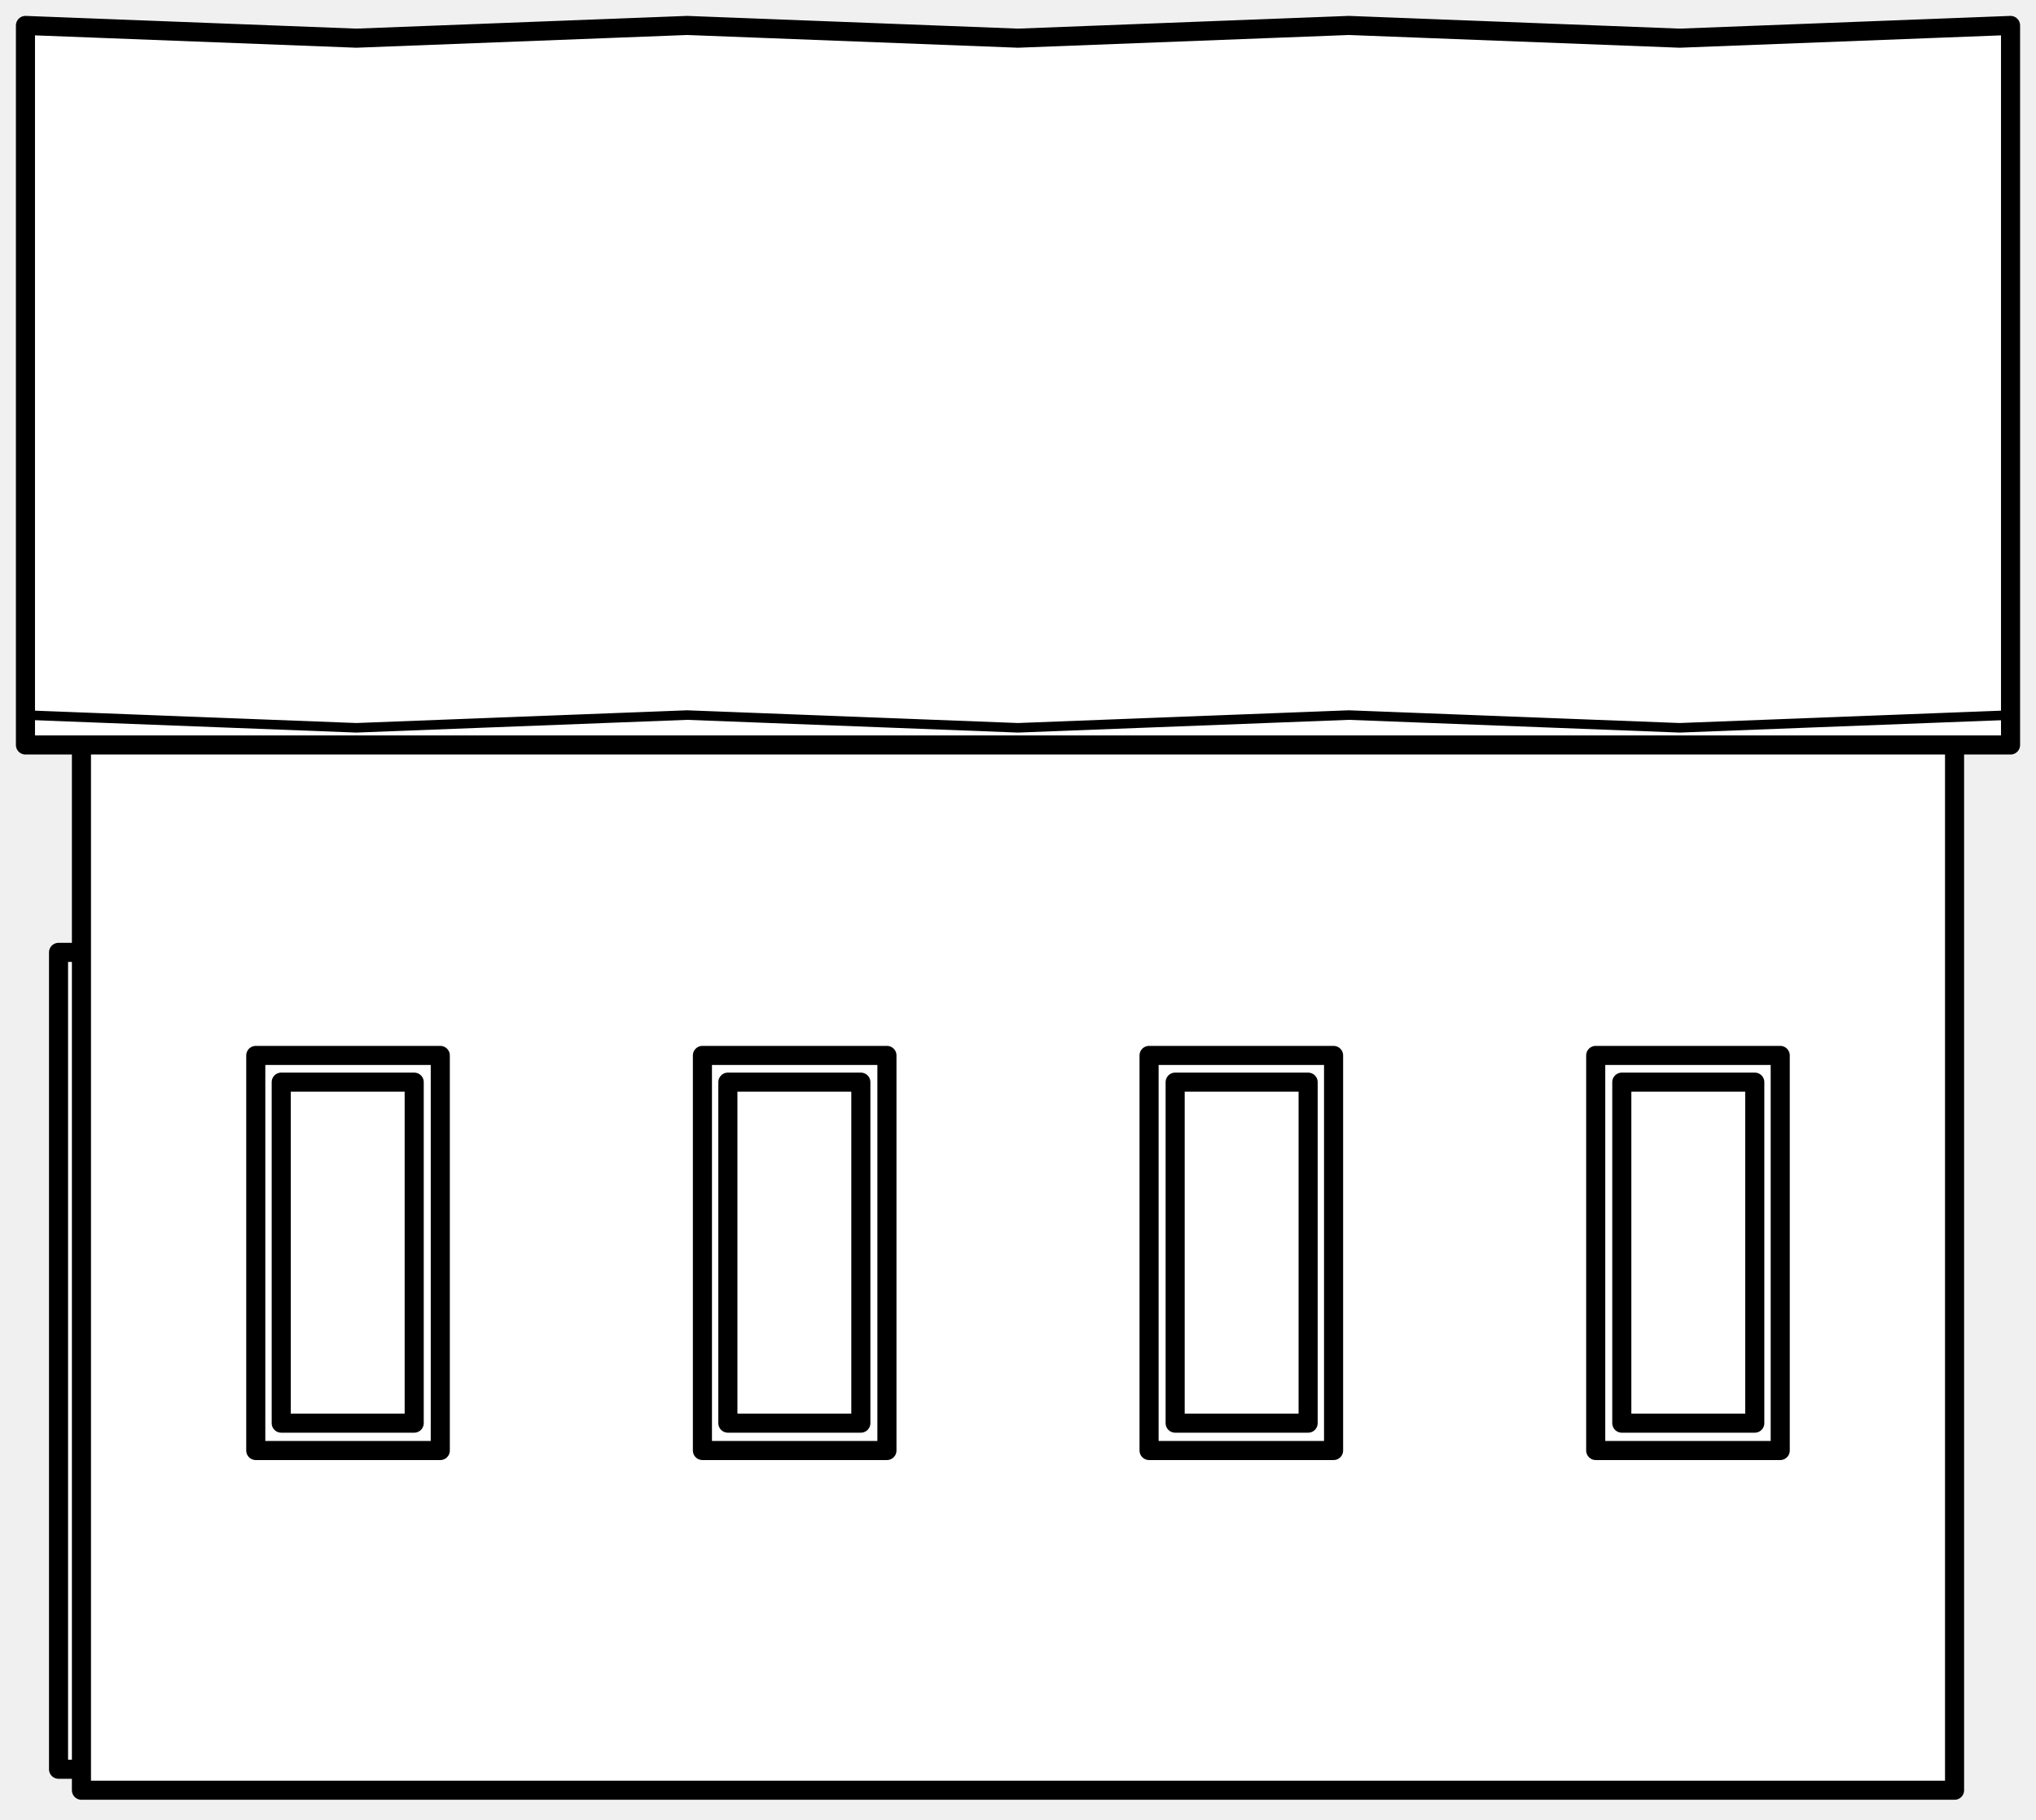
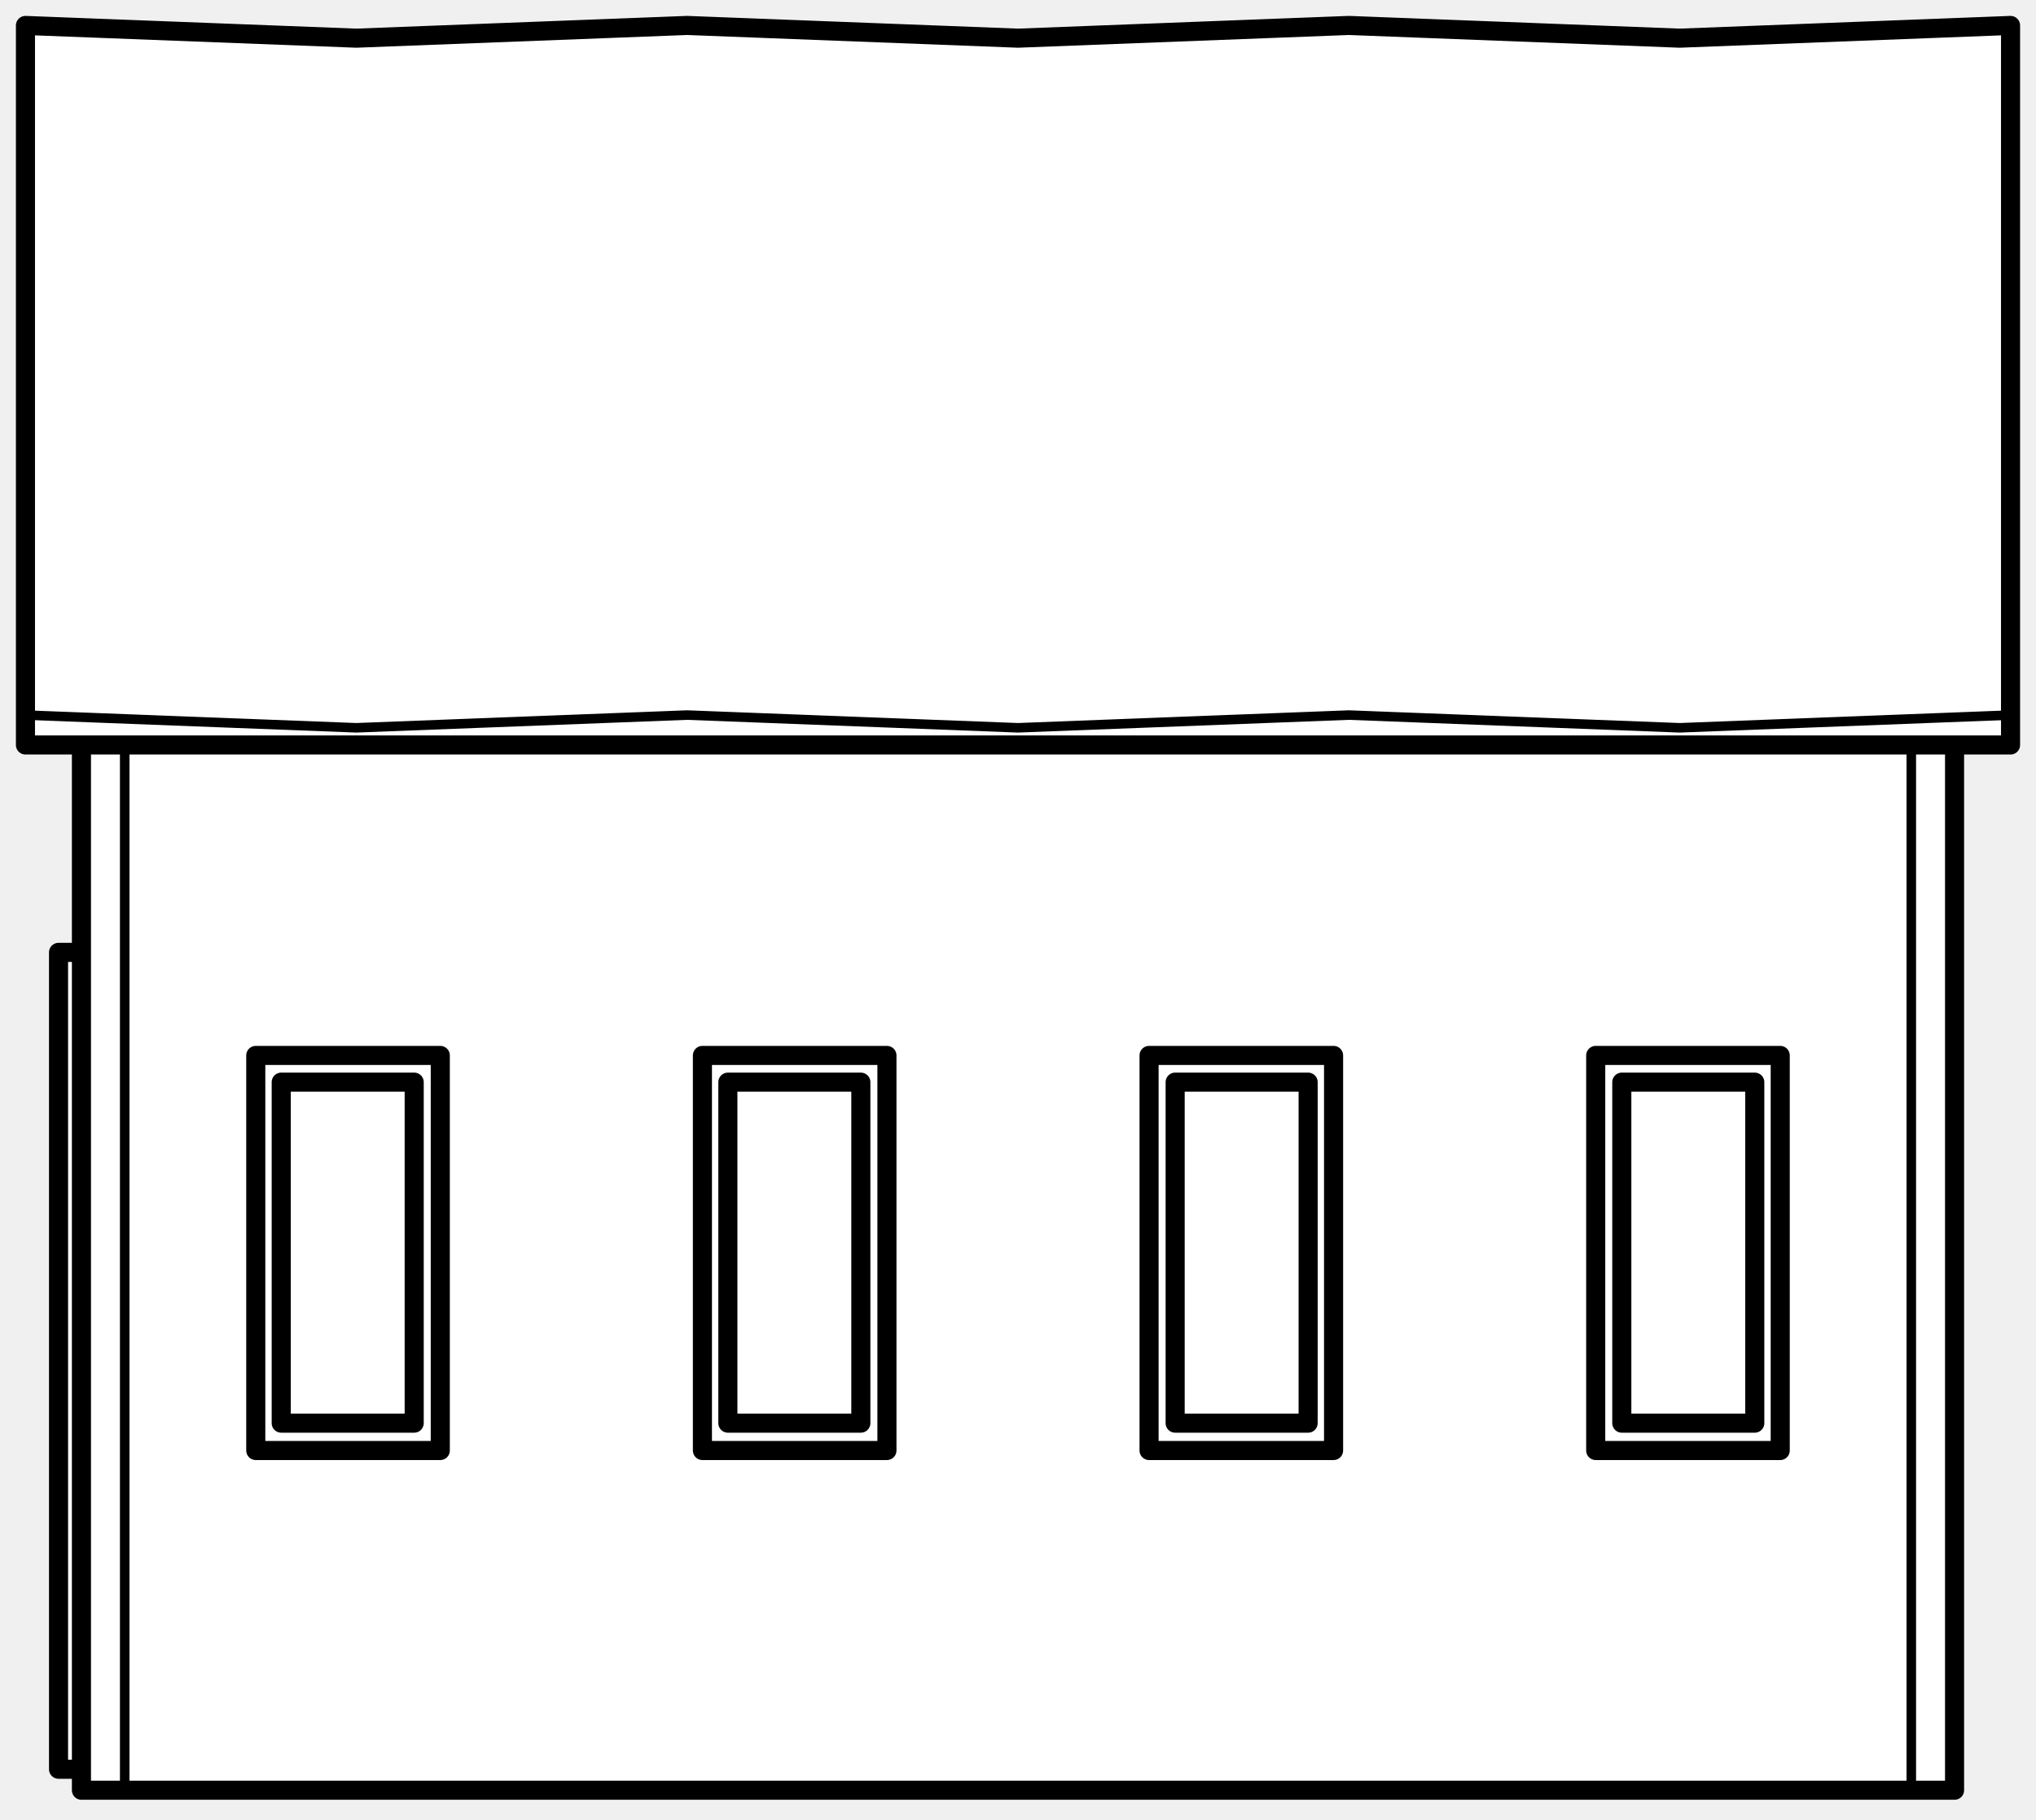
<svg xmlns="http://www.w3.org/2000/svg" viewBox="0 0 320 286" width="320" height="286" data-facing="back" data-backstage-id="polypizza/Prop/barn">
  <path class="fill" d="M4 4.3L61.8 6L114.3 4L165.8 6L218.3 4L269.8 6L315.8 4L316 116.8L307 117.3L307 281.3L13.3 281.5L12.8 278L9.3 278L9 149.8L13 149.3L13 117.3L4 116.8L4 4.3Z" fill="#fff" fill-rule="evenodd" />
-   <path class="detail" d="M316 112.4L264 114.4L212 112.4L160 114.4L108 112.4L56 114.4L4 112.4" fill="none" stroke="#000" stroke-width="1.5" stroke-linecap="round" stroke-linejoin="round" />
-   <path class="outline" d="M12.8 117.3L12.8 281.4L307.2 281.4L307.2 117.3M12.8 149.7L12.8 278.1L9.2 278.1L9.2 149.7L12.8 149.7M69.2 228L69.2 165.9L40.2 165.9L40.2 228L69.2 228L40.2 228L40.2 165.9L69.2 165.9L69.2 228M279.8 228L279.8 165.9L250.8 165.9L250.8 228L279.8 228L250.8 228L250.8 165.9L279.8 165.9L279.8 228M209.6 228L209.6 165.9L180.6 165.9L180.6 228L209.6 228L209.6 165.9L180.6 165.9L180.6 228L209.6 228M139.4 228L139.4 165.9L110.4 165.9L110.4 228L139.4 228L110.4 228L110.4 165.9L139.4 165.9L139.4 228M275.8 223.2L275.8 170.1L254.9 170.1L254.9 223.7L275.8 223.7L275.8 170.1L255.4 170.1M307 117.1L316 117.1L316 11.7M316 117.1L4 117.1L4 4L56 6L108 4L160 6L212 4L264 6L316 4L316 117.1M13 117.1L4 117.1M44.2 223.7L44.2 170.1L65.1 170.1L65.1 223.7L44.2 223.7M205.1 170.1L184.7 170.1L184.7 223.2M114.9 170.1L135.3 170.1L135.3 223.2M64.6 170.1L44.2 170.1L44.2 223.2M114.4 170.1L114.4 223.7L135.3 223.7L135.3 170.1L114.4 170.1M205.6 223.7L205.6 170.1L184.7 170.1L184.7 223.7L205.6 223.7" fill="none" stroke="#000" stroke-width="3" stroke-linecap="round" stroke-linejoin="round" />
+   <path class="detail" d="M19.6 281.4L19.6 117.3M300.4 117.3L300.4 281.4M316 112.4L264 114.4L212 112.4L160 114.4L108 112.4L56 114.4L4 112.4" fill="none" stroke="#000" stroke-width="1.5" stroke-linecap="round" stroke-linejoin="round" />
+   <path class="outline" d="M12.8 117.3L12.8 281.4L307.2 281.4L307.2 117.3M12.8 149.7L12.8 278.1L9.2 278.1L9.2 149.7L12.8 149.7M69.2 228L69.2 165.9L40.2 165.9L40.2 228L69.2 228L40.2 228L40.2 165.9L69.2 165.9L69.2 228M279.8 228L279.8 165.9L250.8 165.9L250.8 228L279.8 228L250.8 228L250.8 165.9L279.8 165.9L279.8 228M209.6 228L209.6 165.9L180.6 165.9L180.6 228L209.6 228L209.6 165.9L180.6 165.9L180.6 228L209.6 228M139.4 228L139.4 165.9L110.4 165.9L110.4 228L139.4 228L110.4 228L110.4 165.9L139.4 165.9L139.4 228M275.8 223.2L275.8 170.1L254.9 170.1L254.9 223.7L275.8 223.7L275.8 170.1L255.4 170.1M307.1 117.1L316 117.1L316 11.7M316 117.1L4 117.1L4 4L56 6L108 4L160 6L212 4L264 6L316 4L316 117.1M12.9 117.1L4 117.1M44.2 223.7L44.2 170.1L65.1 170.1L65.1 223.7L44.2 223.7M205.1 170.1L184.7 170.1L184.7 223.2M114.9 170.1L135.3 170.1L135.3 223.2M64.6 170.1L44.2 170.1L44.2 223.2M114.4 170.1L114.4 223.7L135.3 223.7L135.3 170.1L114.4 170.1M205.6 223.7L205.6 170.1L184.7 170.1L184.7 223.7L205.6 223.7" fill="none" stroke="#000" stroke-width="3" stroke-linecap="round" stroke-linejoin="round" />
</svg>
